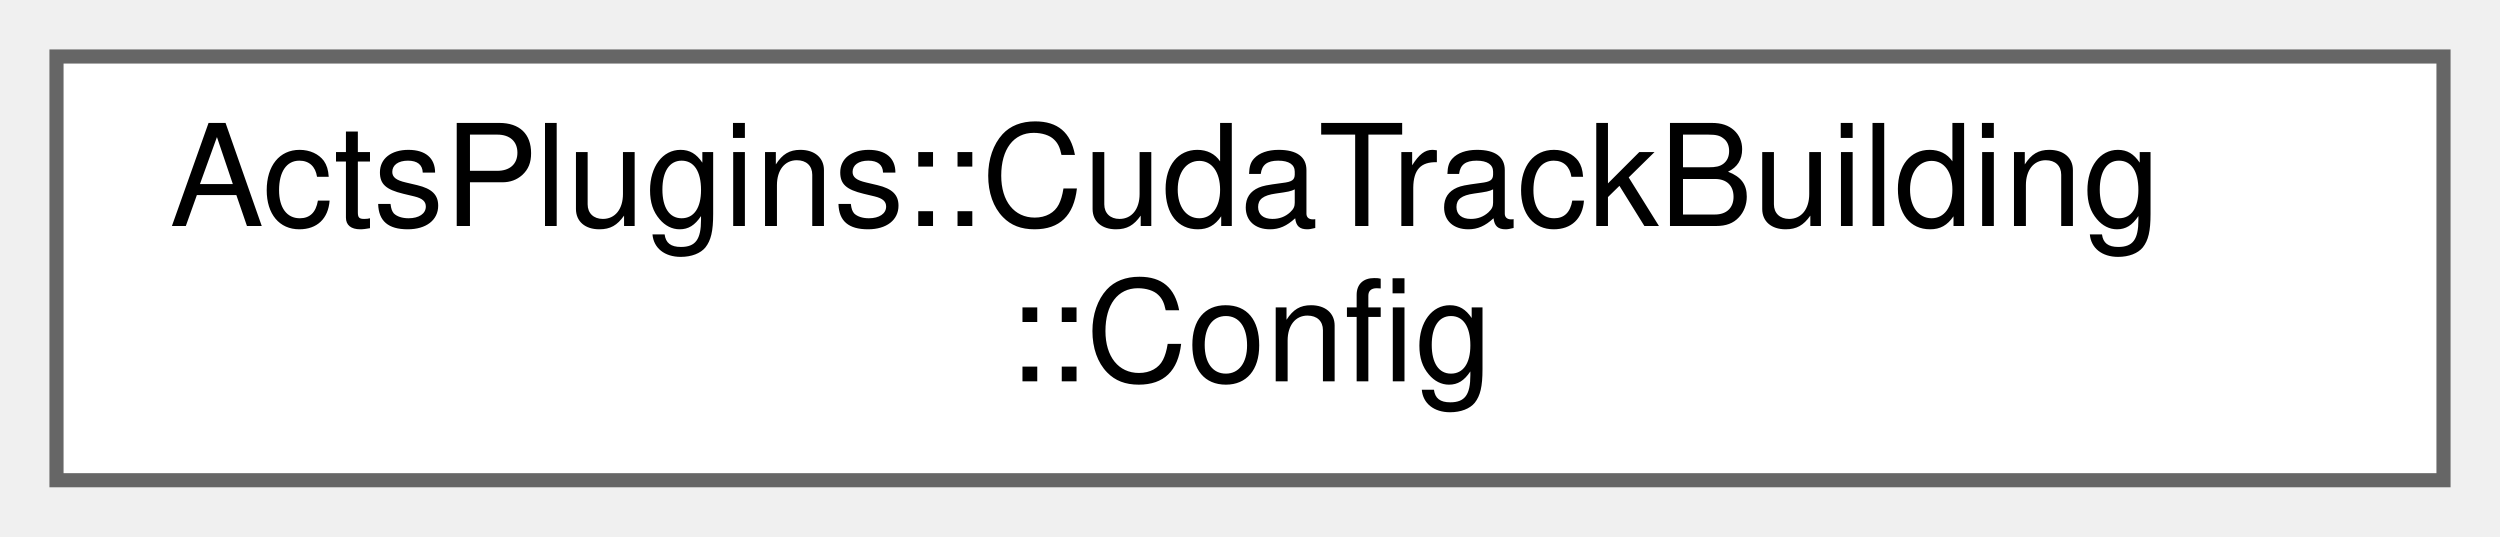
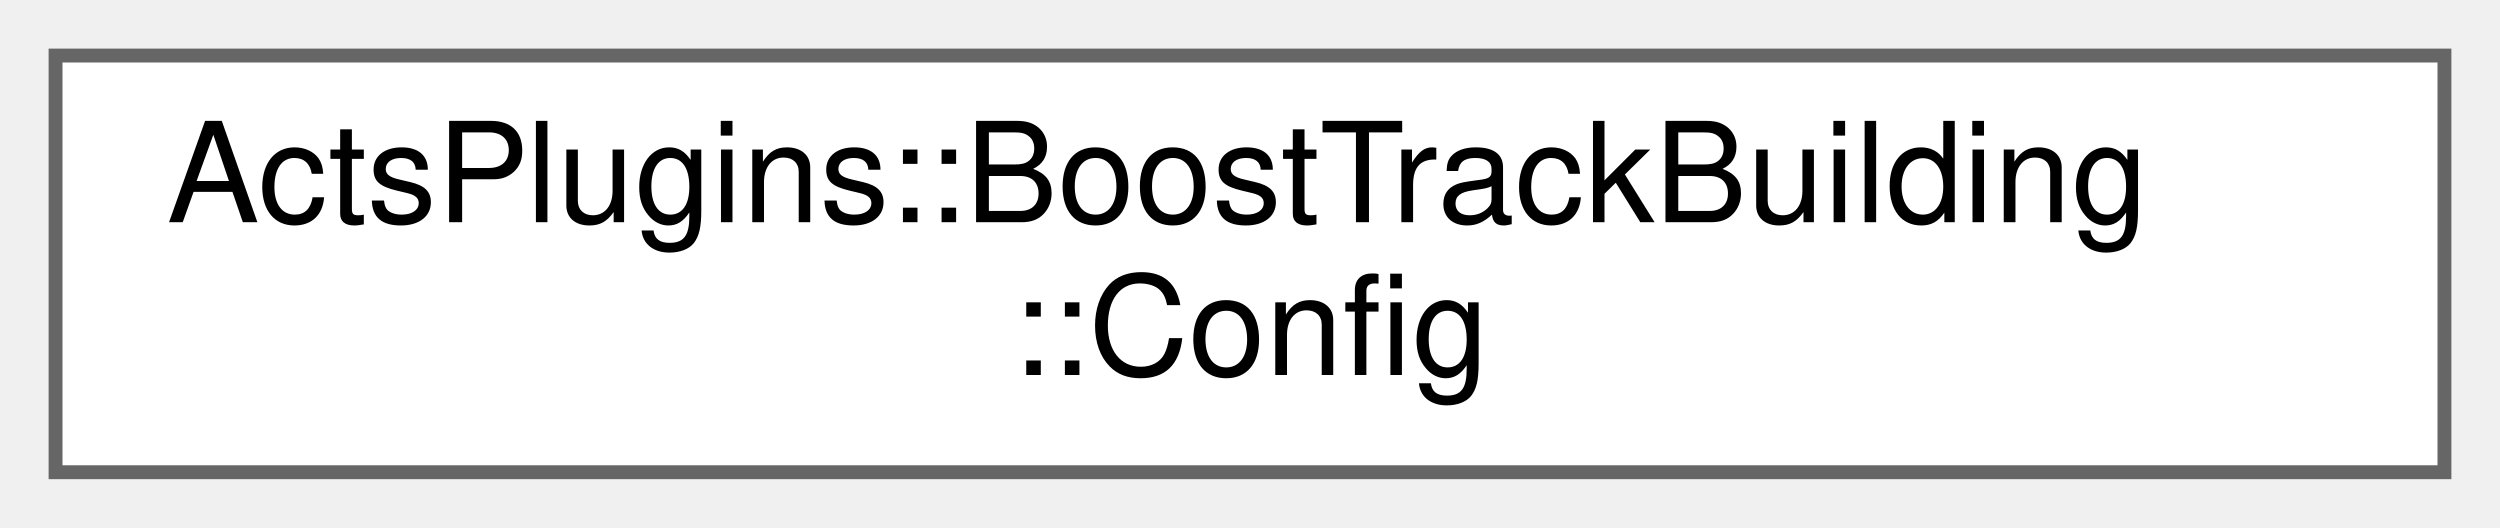
- <svg xmlns="http://www.w3.org/2000/svg" xmlns:xlink="http://www.w3.org/1999/xlink" width="177pt" height="38pt" viewBox="0.00 0.00 177.00 38.00">
+ <svg xmlns="http://www.w3.org/2000/svg" xmlns:xlink="http://www.w3.org/1999/xlink" width="180pt" height="38pt" viewBox="0.00 0.00 180.00 38.00">
  <g id="graph0" class="graph" transform="scale(1 1) rotate(0) translate(4 34)">
    <g id="Node000000" class="node">
      <g id="a_Node000000">
-         <a xlink:href="struct_acts_plugins_1_1_cuda_track_building_1_1_config.html" target="_top" xlink:title="Configuration for CUDA track building.">
-           <polygon fill="white" stroke="#666666" points="169,-30 0,-30 0,0 169,0 169,-30" />
-           <text text-anchor="start" x="8" y="-18" font-family="Helvetica,sans-Serif" font-size="10.00">ActsPlugins::CudaTrackBuilding</text>
-           <text text-anchor="middle" x="84.5" y="-7" font-family="Helvetica,sans-Serif" font-size="10.00">::Config</text>
+         <a xlink:href="struct_acts_plugins_1_1_boost_track_building_1_1_config.html" target="_top" xlink:title=" ">
+           <polygon fill="white" stroke="#666666" points="172,-30 0,-30 0,0 172,0 172,-30" />
+           <text text-anchor="start" x="8" y="-18" font-family="Helvetica,sans-Serif" font-size="10.00">ActsPlugins::BoostTrackBuilding</text>
+           <text text-anchor="middle" x="86" y="-7" font-family="Helvetica,sans-Serif" font-size="10.00">::Config</text>
        </a>
      </g>
    </g>
  </g>
</svg>
